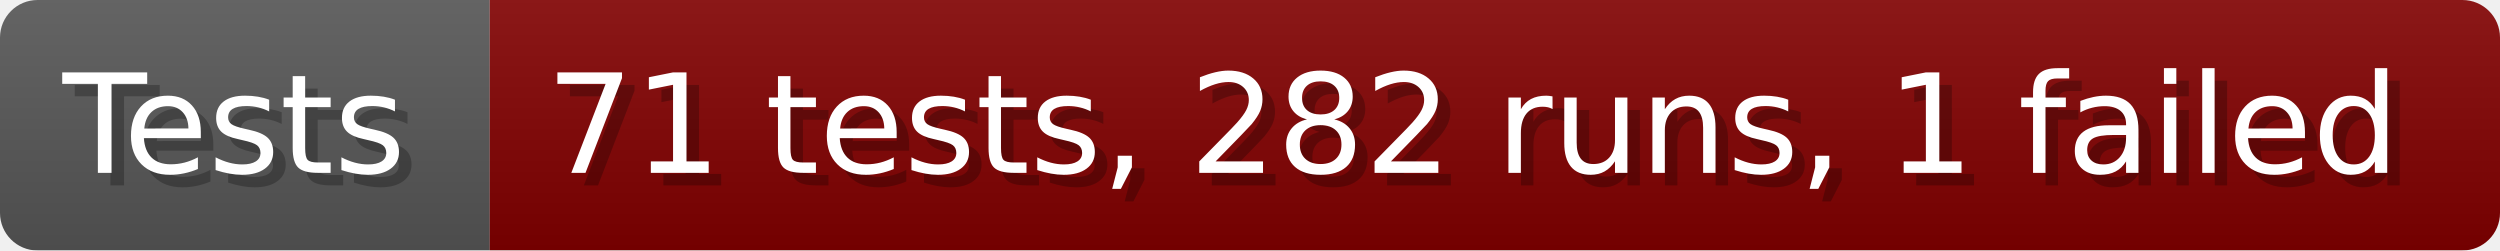
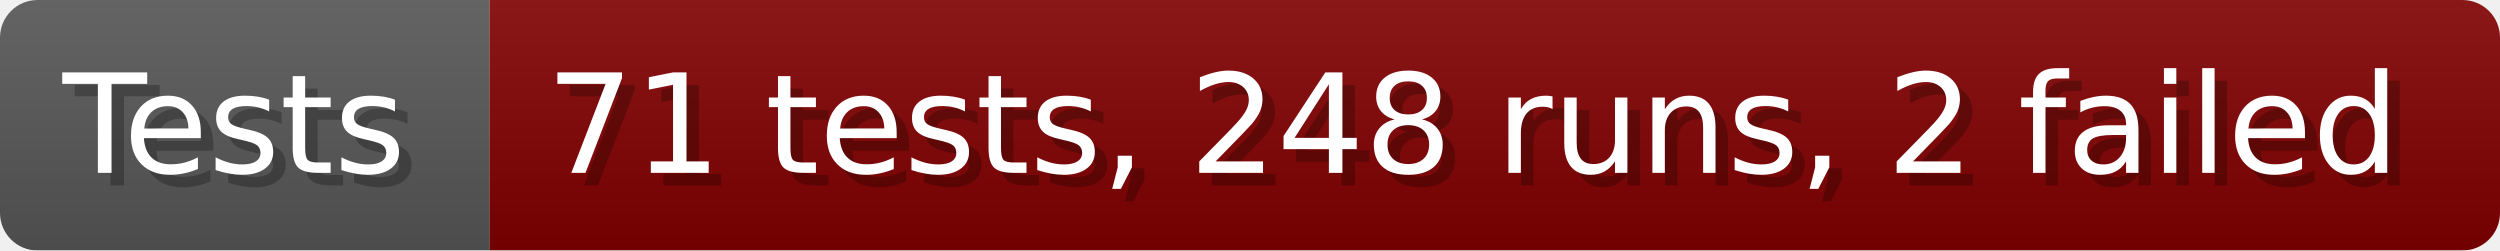
- <svg xmlns="http://www.w3.org/2000/svg" width="199.6" height="20" viewBox="0 0 1996 200" role="img" aria-label="Tests: 71 tests, 282 runs, 1 failed">
+ <svg xmlns="http://www.w3.org/2000/svg" width="199.6" height="20" viewBox="0 0 1996 200" role="img" aria-label="Tests: 71 tests, 248 runs, 2 failed">
  <linearGradient id="a" x2="0" y2="100%">
    <stop offset="0" stop-opacity=".1" stop-color="#EEE" />
    <stop offset="1" stop-opacity=".1" />
  </linearGradient>
  <mask id="m">
    <rect width="1996" height="200" rx="30" fill="#FFF" />
  </mask>
  <g mask="url(#m)">
    <rect width="391" height="200" fill="#555" />
    <rect width="1605" height="200" fill="#800000" x="391" />
    <rect width="1996" height="200" fill="url(#a)" />
  </g>
  <g aria-hidden="true" fill="#fff" text-anchor="start" font-family="Verdana,DejaVu Sans,sans-serif" font-size="110">
    <text x="60" y="148" textLength="291" fill="#000" opacity="0.25">Tests</text>
    <text x="50" y="138" textLength="291">Tests</text>
-     <text x="446" y="148" textLength="1505" fill="#000" opacity="0.25">71 tests, 282 runs, 1 failed</text>
-     <text x="436" y="138" textLength="1505">71 tests, 282 runs, 1 failed</text>
+     <text x="446" y="148" textLength="1505" fill="#000" opacity="0.25">71 tests, 248 runs, 2 failed</text>
+     <text x="436" y="138" textLength="1505">71 tests, 248 runs, 2 failed</text>
  </g>
</svg>
